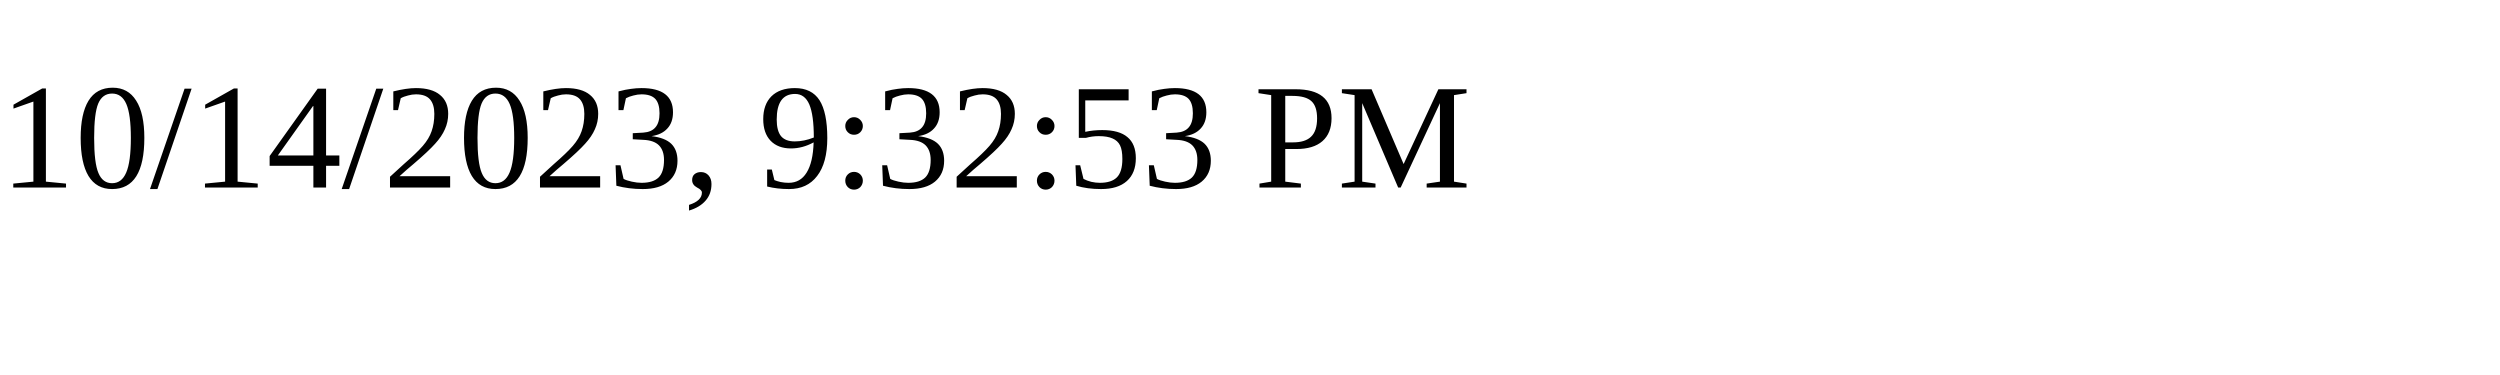
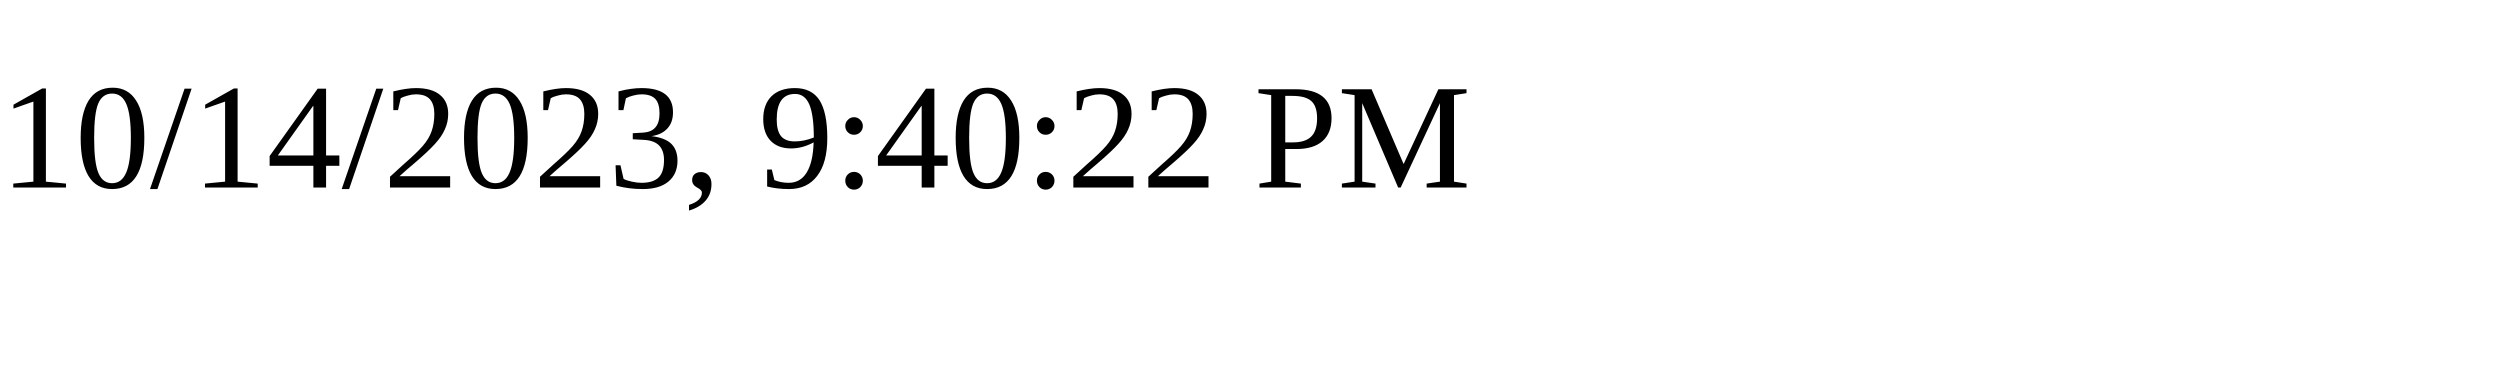
<svg xmlns="http://www.w3.org/2000/svg" height="30" width="200">
-   <text x="0" y="15">10/14/2023, 9:32:53 PM</text>
+   <text x="0" y="15">10/14/2023, 9:40:22 PM</text>
</svg>
